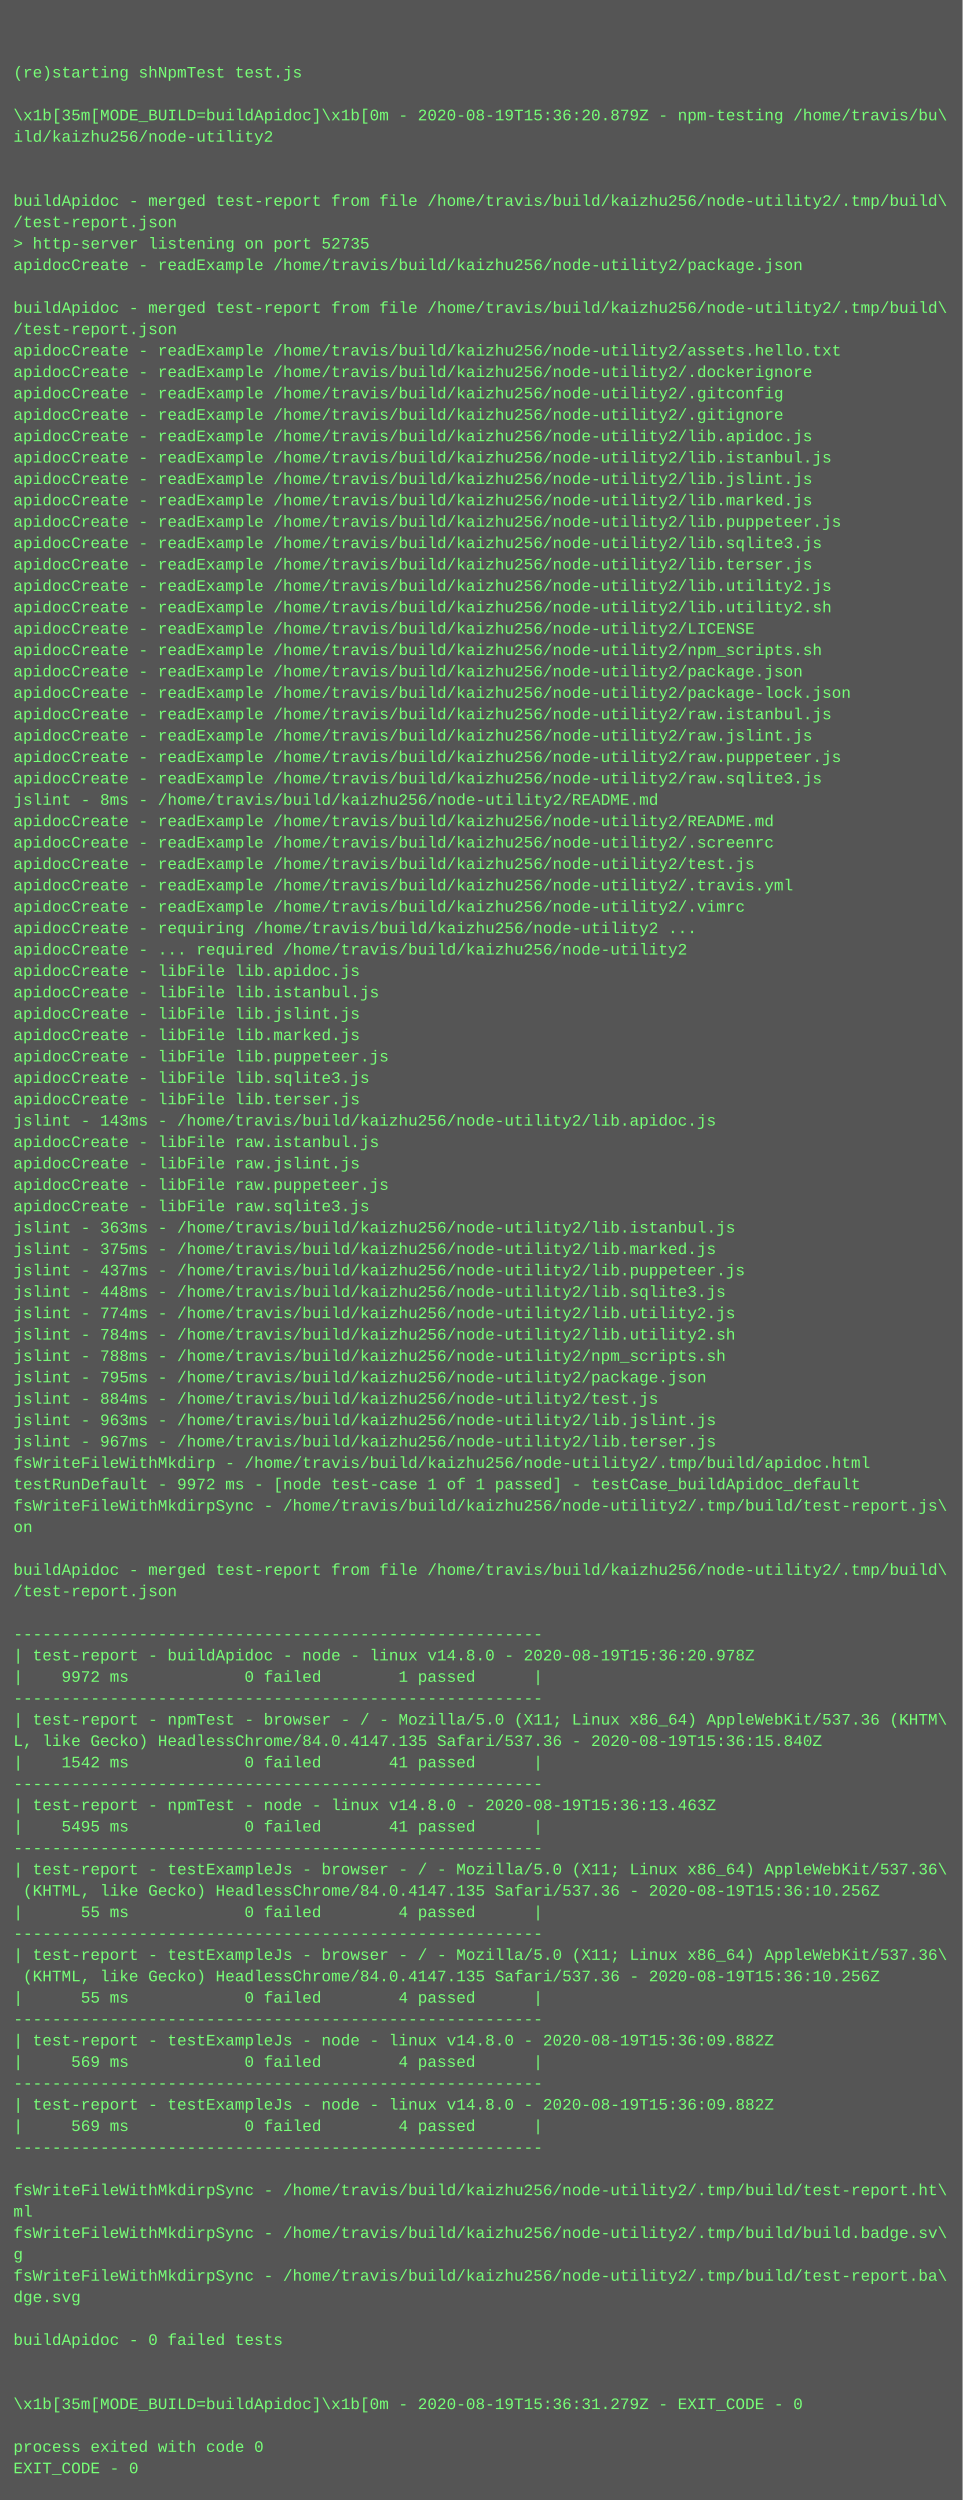
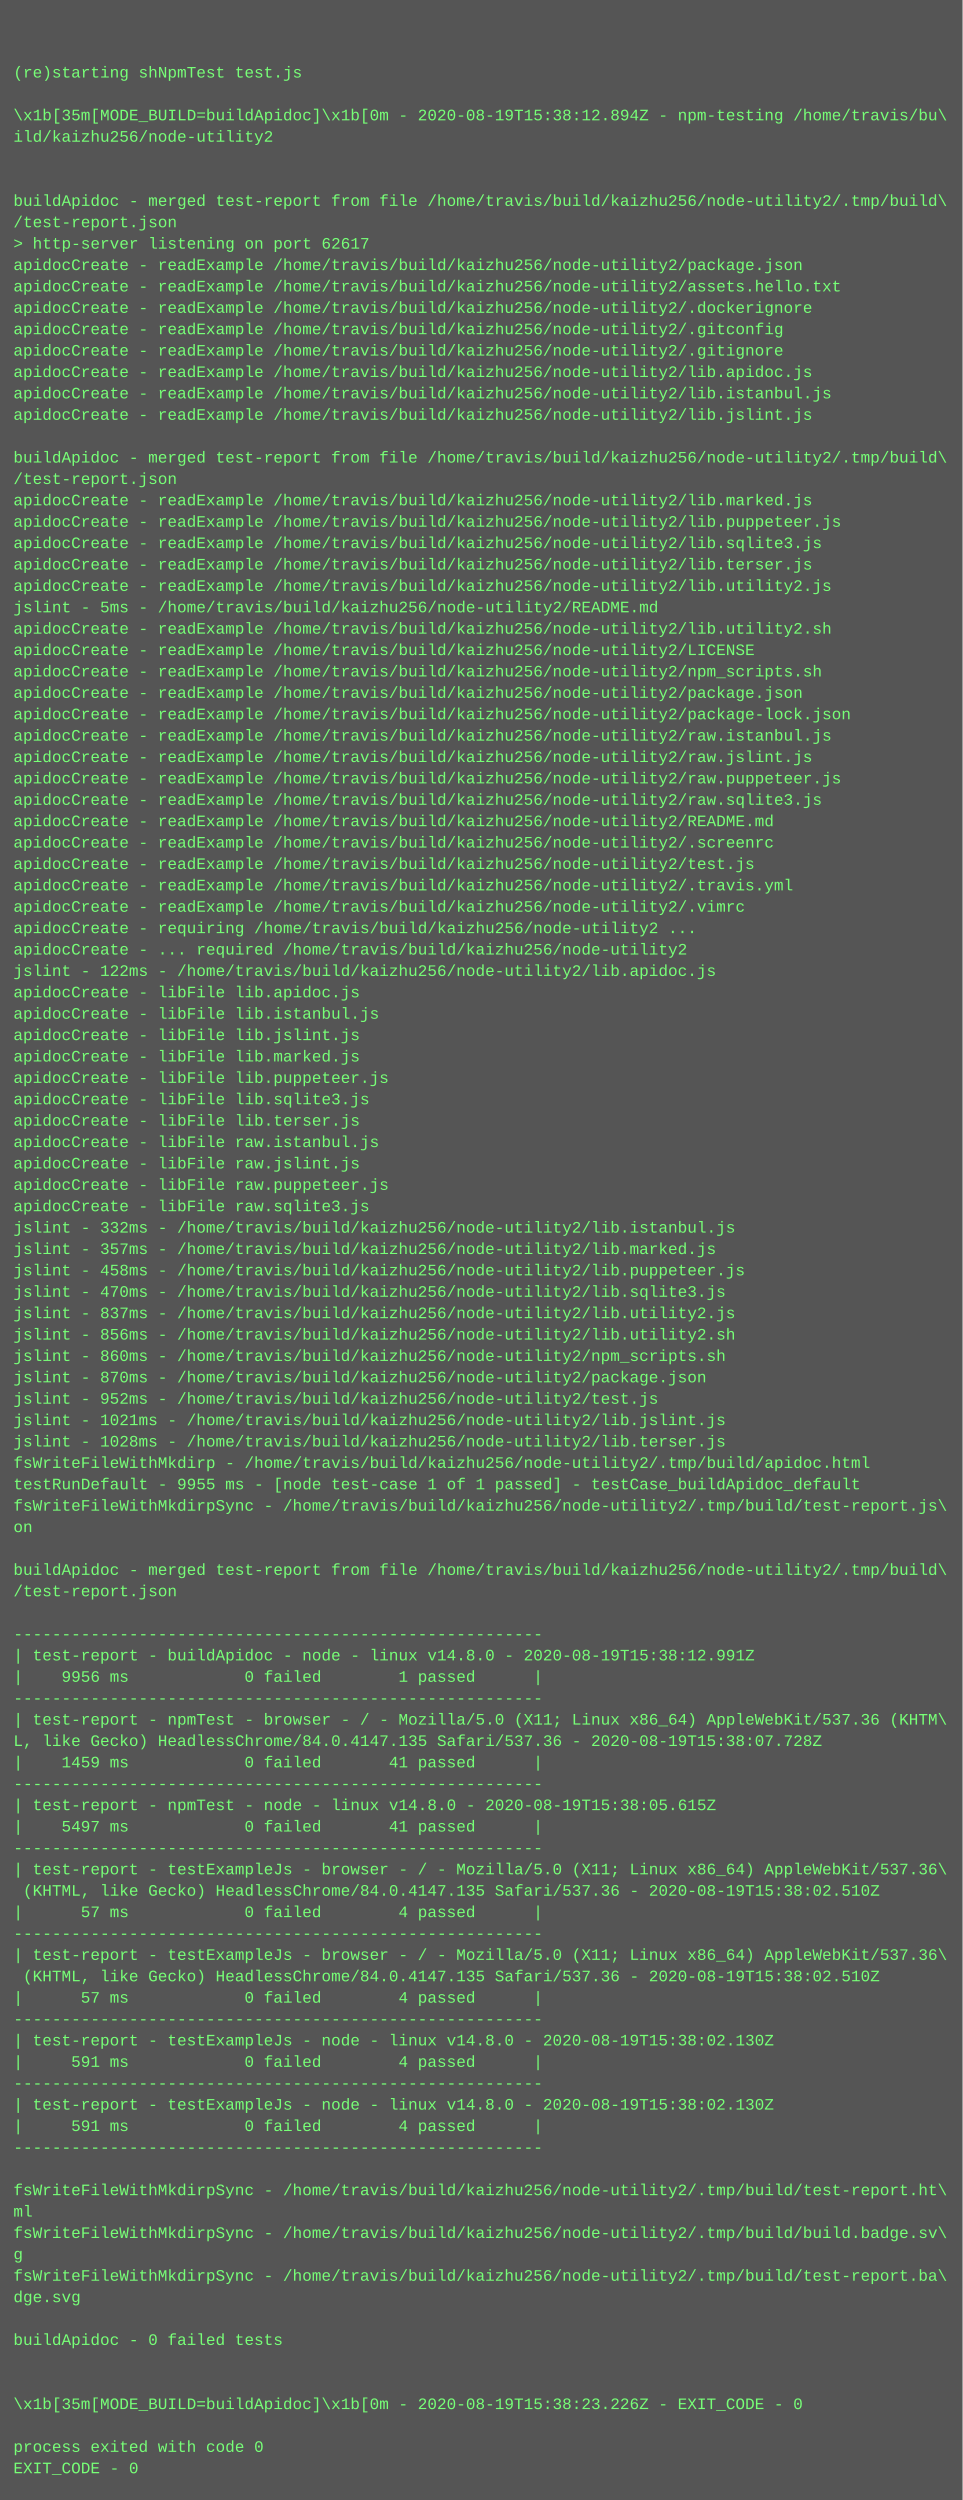
<svg xmlns="http://www.w3.org/2000/svg" height="1870" width="720">
  <rect height="1870" fill="#555" width="720" />
  <text fill="#7f7" font-family="Courier New" font-size="12" xml:space="preserve">
    <tspan x="10" y="26" />
    <tspan x="10" y="42" />
    <tspan x="10" y="58">(re)starting shNpmTest test.js</tspan>
    <tspan x="10" y="74" />
-     <tspan x="10" y="90">\x1b[35m[MODE_BUILD=buildApidoc]\x1b[0m - 2020-08-19T15:36:20.879Z - npm-testing /home/travis/bu\</tspan>
+     <tspan x="10" y="90">\x1b[35m[MODE_BUILD=buildApidoc]\x1b[0m - 2020-08-19T15:38:12.894Z - npm-testing /home/travis/bu\</tspan>
    <tspan x="10" y="106">ild/kaizhu256/node-utility2</tspan>
    <tspan x="10" y="122" />
    <tspan x="10" y="138" />
    <tspan x="10" y="154">buildApidoc - merged test-report from file /home/travis/build/kaizhu256/node-utility2/.tmp/build\</tspan>
    <tspan x="10" y="170">/test-report.json</tspan>
-     <tspan x="10" y="186">&gt; http-server listening on port 52735</tspan>
+     <tspan x="10" y="186">&gt; http-server listening on port 62617</tspan>
    <tspan x="10" y="202">apidocCreate - readExample /home/travis/build/kaizhu256/node-utility2/package.json</tspan>
-     <tspan x="10" y="218" />
-     <tspan x="10" y="234">buildApidoc - merged test-report from file /home/travis/build/kaizhu256/node-utility2/.tmp/build\</tspan>
-     <tspan x="10" y="250">/test-report.json</tspan>
-     <tspan x="10" y="266">apidocCreate - readExample /home/travis/build/kaizhu256/node-utility2/assets.hello.txt</tspan>
-     <tspan x="10" y="282">apidocCreate - readExample /home/travis/build/kaizhu256/node-utility2/.dockerignore</tspan>
-     <tspan x="10" y="298">apidocCreate - readExample /home/travis/build/kaizhu256/node-utility2/.gitconfig</tspan>
-     <tspan x="10" y="314">apidocCreate - readExample /home/travis/build/kaizhu256/node-utility2/.gitignore</tspan>
-     <tspan x="10" y="330">apidocCreate - readExample /home/travis/build/kaizhu256/node-utility2/lib.apidoc.js</tspan>
-     <tspan x="10" y="346">apidocCreate - readExample /home/travis/build/kaizhu256/node-utility2/lib.istanbul.js</tspan>
-     <tspan x="10" y="362">apidocCreate - readExample /home/travis/build/kaizhu256/node-utility2/lib.jslint.js</tspan>
+     <tspan x="10" y="218">apidocCreate - readExample /home/travis/build/kaizhu256/node-utility2/assets.hello.txt</tspan>
+     <tspan x="10" y="234">apidocCreate - readExample /home/travis/build/kaizhu256/node-utility2/.dockerignore</tspan>
+     <tspan x="10" y="250">apidocCreate - readExample /home/travis/build/kaizhu256/node-utility2/.gitconfig</tspan>
+     <tspan x="10" y="266">apidocCreate - readExample /home/travis/build/kaizhu256/node-utility2/.gitignore</tspan>
+     <tspan x="10" y="282">apidocCreate - readExample /home/travis/build/kaizhu256/node-utility2/lib.apidoc.js</tspan>
+     <tspan x="10" y="298">apidocCreate - readExample /home/travis/build/kaizhu256/node-utility2/lib.istanbul.js</tspan>
+     <tspan x="10" y="314">apidocCreate - readExample /home/travis/build/kaizhu256/node-utility2/lib.jslint.js</tspan>
+     <tspan x="10" y="330" />
+     <tspan x="10" y="346">buildApidoc - merged test-report from file /home/travis/build/kaizhu256/node-utility2/.tmp/build\</tspan>
+     <tspan x="10" y="362">/test-report.json</tspan>
    <tspan x="10" y="378">apidocCreate - readExample /home/travis/build/kaizhu256/node-utility2/lib.marked.js</tspan>
    <tspan x="10" y="394">apidocCreate - readExample /home/travis/build/kaizhu256/node-utility2/lib.puppeteer.js</tspan>
    <tspan x="10" y="410">apidocCreate - readExample /home/travis/build/kaizhu256/node-utility2/lib.sqlite3.js</tspan>
    <tspan x="10" y="426">apidocCreate - readExample /home/travis/build/kaizhu256/node-utility2/lib.terser.js</tspan>
    <tspan x="10" y="442">apidocCreate - readExample /home/travis/build/kaizhu256/node-utility2/lib.utility2.js</tspan>
-     <tspan x="10" y="458">apidocCreate - readExample /home/travis/build/kaizhu256/node-utility2/lib.utility2.sh</tspan>
-     <tspan x="10" y="474">apidocCreate - readExample /home/travis/build/kaizhu256/node-utility2/LICENSE</tspan>
-     <tspan x="10" y="490">apidocCreate - readExample /home/travis/build/kaizhu256/node-utility2/npm_scripts.sh</tspan>
-     <tspan x="10" y="506">apidocCreate - readExample /home/travis/build/kaizhu256/node-utility2/package.json</tspan>
-     <tspan x="10" y="522">apidocCreate - readExample /home/travis/build/kaizhu256/node-utility2/package-lock.json</tspan>
-     <tspan x="10" y="538">apidocCreate - readExample /home/travis/build/kaizhu256/node-utility2/raw.istanbul.js</tspan>
-     <tspan x="10" y="554">apidocCreate - readExample /home/travis/build/kaizhu256/node-utility2/raw.jslint.js</tspan>
-     <tspan x="10" y="570">apidocCreate - readExample /home/travis/build/kaizhu256/node-utility2/raw.puppeteer.js</tspan>
-     <tspan x="10" y="586">apidocCreate - readExample /home/travis/build/kaizhu256/node-utility2/raw.sqlite3.js</tspan>
-     <tspan x="10" y="602">jslint - 8ms - /home/travis/build/kaizhu256/node-utility2/README.md</tspan>
+     <tspan x="10" y="458">jslint - 5ms - /home/travis/build/kaizhu256/node-utility2/README.md</tspan>
+     <tspan x="10" y="474">apidocCreate - readExample /home/travis/build/kaizhu256/node-utility2/lib.utility2.sh</tspan>
+     <tspan x="10" y="490">apidocCreate - readExample /home/travis/build/kaizhu256/node-utility2/LICENSE</tspan>
+     <tspan x="10" y="506">apidocCreate - readExample /home/travis/build/kaizhu256/node-utility2/npm_scripts.sh</tspan>
+     <tspan x="10" y="522">apidocCreate - readExample /home/travis/build/kaizhu256/node-utility2/package.json</tspan>
+     <tspan x="10" y="538">apidocCreate - readExample /home/travis/build/kaizhu256/node-utility2/package-lock.json</tspan>
+     <tspan x="10" y="554">apidocCreate - readExample /home/travis/build/kaizhu256/node-utility2/raw.istanbul.js</tspan>
+     <tspan x="10" y="570">apidocCreate - readExample /home/travis/build/kaizhu256/node-utility2/raw.jslint.js</tspan>
+     <tspan x="10" y="586">apidocCreate - readExample /home/travis/build/kaizhu256/node-utility2/raw.puppeteer.js</tspan>
+     <tspan x="10" y="602">apidocCreate - readExample /home/travis/build/kaizhu256/node-utility2/raw.sqlite3.js</tspan>
    <tspan x="10" y="618">apidocCreate - readExample /home/travis/build/kaizhu256/node-utility2/README.md</tspan>
    <tspan x="10" y="634">apidocCreate - readExample /home/travis/build/kaizhu256/node-utility2/.screenrc</tspan>
    <tspan x="10" y="650">apidocCreate - readExample /home/travis/build/kaizhu256/node-utility2/test.js</tspan>
    <tspan x="10" y="666">apidocCreate - readExample /home/travis/build/kaizhu256/node-utility2/.travis.yml</tspan>
    <tspan x="10" y="682">apidocCreate - readExample /home/travis/build/kaizhu256/node-utility2/.vimrc</tspan>
    <tspan x="10" y="698">apidocCreate - requiring /home/travis/build/kaizhu256/node-utility2 ...</tspan>
    <tspan x="10" y="714">apidocCreate - ... required /home/travis/build/kaizhu256/node-utility2</tspan>
-     <tspan x="10" y="730">apidocCreate - libFile lib.apidoc.js</tspan>
-     <tspan x="10" y="746">apidocCreate - libFile lib.istanbul.js</tspan>
-     <tspan x="10" y="762">apidocCreate - libFile lib.jslint.js</tspan>
-     <tspan x="10" y="778">apidocCreate - libFile lib.marked.js</tspan>
-     <tspan x="10" y="794">apidocCreate - libFile lib.puppeteer.js</tspan>
-     <tspan x="10" y="810">apidocCreate - libFile lib.sqlite3.js</tspan>
-     <tspan x="10" y="826">apidocCreate - libFile lib.terser.js</tspan>
-     <tspan x="10" y="842">jslint - 143ms - /home/travis/build/kaizhu256/node-utility2/lib.apidoc.js</tspan>
+     <tspan x="10" y="730">jslint - 122ms - /home/travis/build/kaizhu256/node-utility2/lib.apidoc.js</tspan>
+     <tspan x="10" y="746">apidocCreate - libFile lib.apidoc.js</tspan>
+     <tspan x="10" y="762">apidocCreate - libFile lib.istanbul.js</tspan>
+     <tspan x="10" y="778">apidocCreate - libFile lib.jslint.js</tspan>
+     <tspan x="10" y="794">apidocCreate - libFile lib.marked.js</tspan>
+     <tspan x="10" y="810">apidocCreate - libFile lib.puppeteer.js</tspan>
+     <tspan x="10" y="826">apidocCreate - libFile lib.sqlite3.js</tspan>
+     <tspan x="10" y="842">apidocCreate - libFile lib.terser.js</tspan>
    <tspan x="10" y="858">apidocCreate - libFile raw.istanbul.js</tspan>
    <tspan x="10" y="874">apidocCreate - libFile raw.jslint.js</tspan>
    <tspan x="10" y="890">apidocCreate - libFile raw.puppeteer.js</tspan>
    <tspan x="10" y="906">apidocCreate - libFile raw.sqlite3.js</tspan>
-     <tspan x="10" y="922">jslint - 363ms - /home/travis/build/kaizhu256/node-utility2/lib.istanbul.js</tspan>
-     <tspan x="10" y="938">jslint - 375ms - /home/travis/build/kaizhu256/node-utility2/lib.marked.js</tspan>
-     <tspan x="10" y="954">jslint - 437ms - /home/travis/build/kaizhu256/node-utility2/lib.puppeteer.js</tspan>
-     <tspan x="10" y="970">jslint - 448ms - /home/travis/build/kaizhu256/node-utility2/lib.sqlite3.js</tspan>
-     <tspan x="10" y="986">jslint - 774ms - /home/travis/build/kaizhu256/node-utility2/lib.utility2.js</tspan>
-     <tspan x="10" y="1002">jslint - 784ms - /home/travis/build/kaizhu256/node-utility2/lib.utility2.sh</tspan>
-     <tspan x="10" y="1018">jslint - 788ms - /home/travis/build/kaizhu256/node-utility2/npm_scripts.sh</tspan>
-     <tspan x="10" y="1034">jslint - 795ms - /home/travis/build/kaizhu256/node-utility2/package.json</tspan>
-     <tspan x="10" y="1050">jslint - 884ms - /home/travis/build/kaizhu256/node-utility2/test.js</tspan>
-     <tspan x="10" y="1066">jslint - 963ms - /home/travis/build/kaizhu256/node-utility2/lib.jslint.js</tspan>
-     <tspan x="10" y="1082">jslint - 967ms - /home/travis/build/kaizhu256/node-utility2/lib.terser.js</tspan>
+     <tspan x="10" y="922">jslint - 332ms - /home/travis/build/kaizhu256/node-utility2/lib.istanbul.js</tspan>
+     <tspan x="10" y="938">jslint - 357ms - /home/travis/build/kaizhu256/node-utility2/lib.marked.js</tspan>
+     <tspan x="10" y="954">jslint - 458ms - /home/travis/build/kaizhu256/node-utility2/lib.puppeteer.js</tspan>
+     <tspan x="10" y="970">jslint - 470ms - /home/travis/build/kaizhu256/node-utility2/lib.sqlite3.js</tspan>
+     <tspan x="10" y="986">jslint - 837ms - /home/travis/build/kaizhu256/node-utility2/lib.utility2.js</tspan>
+     <tspan x="10" y="1002">jslint - 856ms - /home/travis/build/kaizhu256/node-utility2/lib.utility2.sh</tspan>
+     <tspan x="10" y="1018">jslint - 860ms - /home/travis/build/kaizhu256/node-utility2/npm_scripts.sh</tspan>
+     <tspan x="10" y="1034">jslint - 870ms - /home/travis/build/kaizhu256/node-utility2/package.json</tspan>
+     <tspan x="10" y="1050">jslint - 952ms - /home/travis/build/kaizhu256/node-utility2/test.js</tspan>
+     <tspan x="10" y="1066">jslint - 1021ms - /home/travis/build/kaizhu256/node-utility2/lib.jslint.js</tspan>
+     <tspan x="10" y="1082">jslint - 1028ms - /home/travis/build/kaizhu256/node-utility2/lib.terser.js</tspan>
    <tspan x="10" y="1098">fsWriteFileWithMkdirp - /home/travis/build/kaizhu256/node-utility2/.tmp/build/apidoc.html</tspan>
-     <tspan x="10" y="1114">testRunDefault - 9972 ms - [node test-case 1 of 1 passed] - testCase_buildApidoc_default</tspan>
+     <tspan x="10" y="1114">testRunDefault - 9955 ms - [node test-case 1 of 1 passed] - testCase_buildApidoc_default</tspan>
    <tspan x="10" y="1130">fsWriteFileWithMkdirpSync - /home/travis/build/kaizhu256/node-utility2/.tmp/build/test-report.js\</tspan>
    <tspan x="10" y="1146">on</tspan>
    <tspan x="10" y="1162" />
    <tspan x="10" y="1178">buildApidoc - merged test-report from file /home/travis/build/kaizhu256/node-utility2/.tmp/build\</tspan>
    <tspan x="10" y="1194">/test-report.json</tspan>
    <tspan x="10" y="1210" />
    <tspan x="10" y="1226">-------------------------------------------------------</tspan>
-     <tspan x="10" y="1242">| test-report - buildApidoc - node - linux v14.8.0 - 2020-08-19T15:36:20.978Z</tspan>
-     <tspan x="10" y="1258">|    9972 ms            0 failed        1 passed      |</tspan>
+     <tspan x="10" y="1242">| test-report - buildApidoc - node - linux v14.8.0 - 2020-08-19T15:38:12.991Z</tspan>
+     <tspan x="10" y="1258">|    9956 ms            0 failed        1 passed      |</tspan>
    <tspan x="10" y="1274">-------------------------------------------------------</tspan>
    <tspan x="10" y="1290">| test-report - npmTest - browser - / - Mozilla/5.0 (X11; Linux x86_64) AppleWebKit/537.36 (KHTM\</tspan>
-     <tspan x="10" y="1306">L, like Gecko) HeadlessChrome/84.0.4147.135 Safari/537.36 - 2020-08-19T15:36:15.840Z</tspan>
-     <tspan x="10" y="1322">|    1542 ms            0 failed       41 passed      |</tspan>
+     <tspan x="10" y="1306">L, like Gecko) HeadlessChrome/84.0.4147.135 Safari/537.36 - 2020-08-19T15:38:07.728Z</tspan>
+     <tspan x="10" y="1322">|    1459 ms            0 failed       41 passed      |</tspan>
    <tspan x="10" y="1338">-------------------------------------------------------</tspan>
-     <tspan x="10" y="1354">| test-report - npmTest - node - linux v14.8.0 - 2020-08-19T15:36:13.463Z</tspan>
-     <tspan x="10" y="1370">|    5495 ms            0 failed       41 passed      |</tspan>
+     <tspan x="10" y="1354">| test-report - npmTest - node - linux v14.8.0 - 2020-08-19T15:38:05.615Z</tspan>
+     <tspan x="10" y="1370">|    5497 ms            0 failed       41 passed      |</tspan>
    <tspan x="10" y="1386">-------------------------------------------------------</tspan>
    <tspan x="10" y="1402">| test-report - testExampleJs - browser - / - Mozilla/5.0 (X11; Linux x86_64) AppleWebKit/537.36\</tspan>
-     <tspan x="10" y="1418"> (KHTML, like Gecko) HeadlessChrome/84.0.4147.135 Safari/537.36 - 2020-08-19T15:36:10.256Z</tspan>
-     <tspan x="10" y="1434">|      55 ms            0 failed        4 passed      |</tspan>
+     <tspan x="10" y="1418"> (KHTML, like Gecko) HeadlessChrome/84.0.4147.135 Safari/537.36 - 2020-08-19T15:38:02.510Z</tspan>
+     <tspan x="10" y="1434">|      57 ms            0 failed        4 passed      |</tspan>
    <tspan x="10" y="1450">-------------------------------------------------------</tspan>
    <tspan x="10" y="1466">| test-report - testExampleJs - browser - / - Mozilla/5.0 (X11; Linux x86_64) AppleWebKit/537.36\</tspan>
-     <tspan x="10" y="1482"> (KHTML, like Gecko) HeadlessChrome/84.0.4147.135 Safari/537.36 - 2020-08-19T15:36:10.256Z</tspan>
-     <tspan x="10" y="1498">|      55 ms            0 failed        4 passed      |</tspan>
+     <tspan x="10" y="1482"> (KHTML, like Gecko) HeadlessChrome/84.0.4147.135 Safari/537.36 - 2020-08-19T15:38:02.510Z</tspan>
+     <tspan x="10" y="1498">|      57 ms            0 failed        4 passed      |</tspan>
    <tspan x="10" y="1514">-------------------------------------------------------</tspan>
-     <tspan x="10" y="1530">| test-report - testExampleJs - node - linux v14.8.0 - 2020-08-19T15:36:09.882Z</tspan>
-     <tspan x="10" y="1546">|     569 ms            0 failed        4 passed      |</tspan>
+     <tspan x="10" y="1530">| test-report - testExampleJs - node - linux v14.8.0 - 2020-08-19T15:38:02.130Z</tspan>
+     <tspan x="10" y="1546">|     591 ms            0 failed        4 passed      |</tspan>
    <tspan x="10" y="1562">-------------------------------------------------------</tspan>
-     <tspan x="10" y="1578">| test-report - testExampleJs - node - linux v14.8.0 - 2020-08-19T15:36:09.882Z</tspan>
-     <tspan x="10" y="1594">|     569 ms            0 failed        4 passed      |</tspan>
+     <tspan x="10" y="1578">| test-report - testExampleJs - node - linux v14.8.0 - 2020-08-19T15:38:02.130Z</tspan>
+     <tspan x="10" y="1594">|     591 ms            0 failed        4 passed      |</tspan>
    <tspan x="10" y="1610">-------------------------------------------------------</tspan>
    <tspan x="10" y="1626" />
    <tspan x="10" y="1642">fsWriteFileWithMkdirpSync - /home/travis/build/kaizhu256/node-utility2/.tmp/build/test-report.ht\</tspan>
    <tspan x="10" y="1658">ml</tspan>
    <tspan x="10" y="1674">fsWriteFileWithMkdirpSync - /home/travis/build/kaizhu256/node-utility2/.tmp/build/build.badge.sv\</tspan>
    <tspan x="10" y="1690">g</tspan>
    <tspan x="10" y="1706">fsWriteFileWithMkdirpSync - /home/travis/build/kaizhu256/node-utility2/.tmp/build/test-report.ba\</tspan>
    <tspan x="10" y="1722">dge.svg</tspan>
    <tspan x="10" y="1738" />
    <tspan x="10" y="1754">buildApidoc - 0 failed tests</tspan>
    <tspan x="10" y="1770" />
    <tspan x="10" y="1786" />
-     <tspan x="10" y="1802">\x1b[35m[MODE_BUILD=buildApidoc]\x1b[0m - 2020-08-19T15:36:31.279Z - EXIT_CODE - 0</tspan>
+     <tspan x="10" y="1802">\x1b[35m[MODE_BUILD=buildApidoc]\x1b[0m - 2020-08-19T15:38:23.226Z - EXIT_CODE - 0</tspan>
    <tspan x="10" y="1818" />
    <tspan x="10" y="1834">process exited with code 0</tspan>
    <tspan x="10" y="1850">EXIT_CODE - 0</tspan>
  </text>
</svg>
